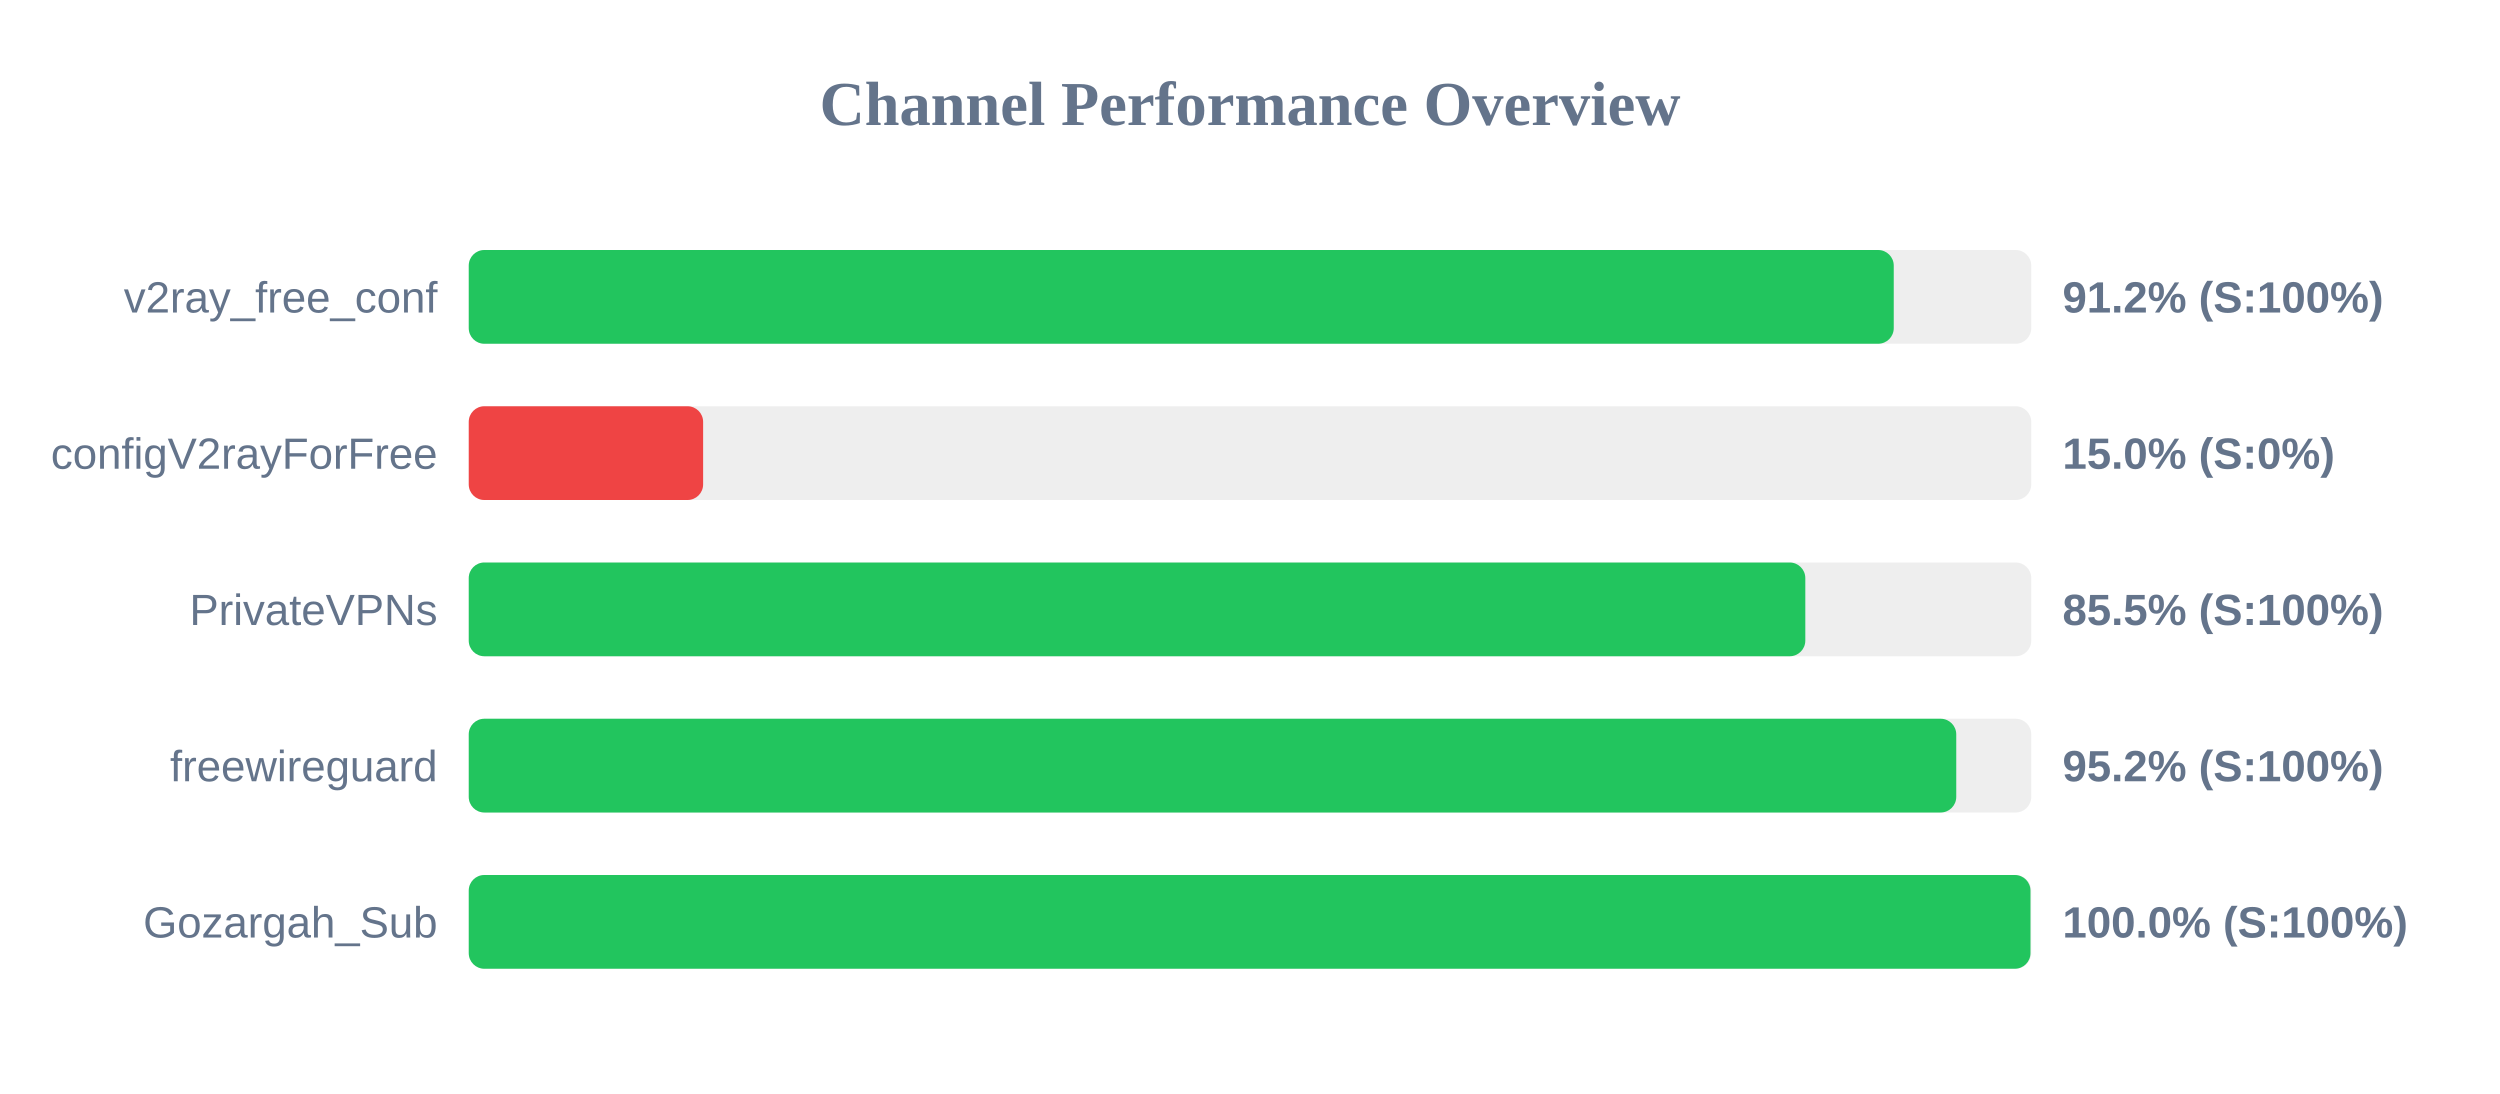
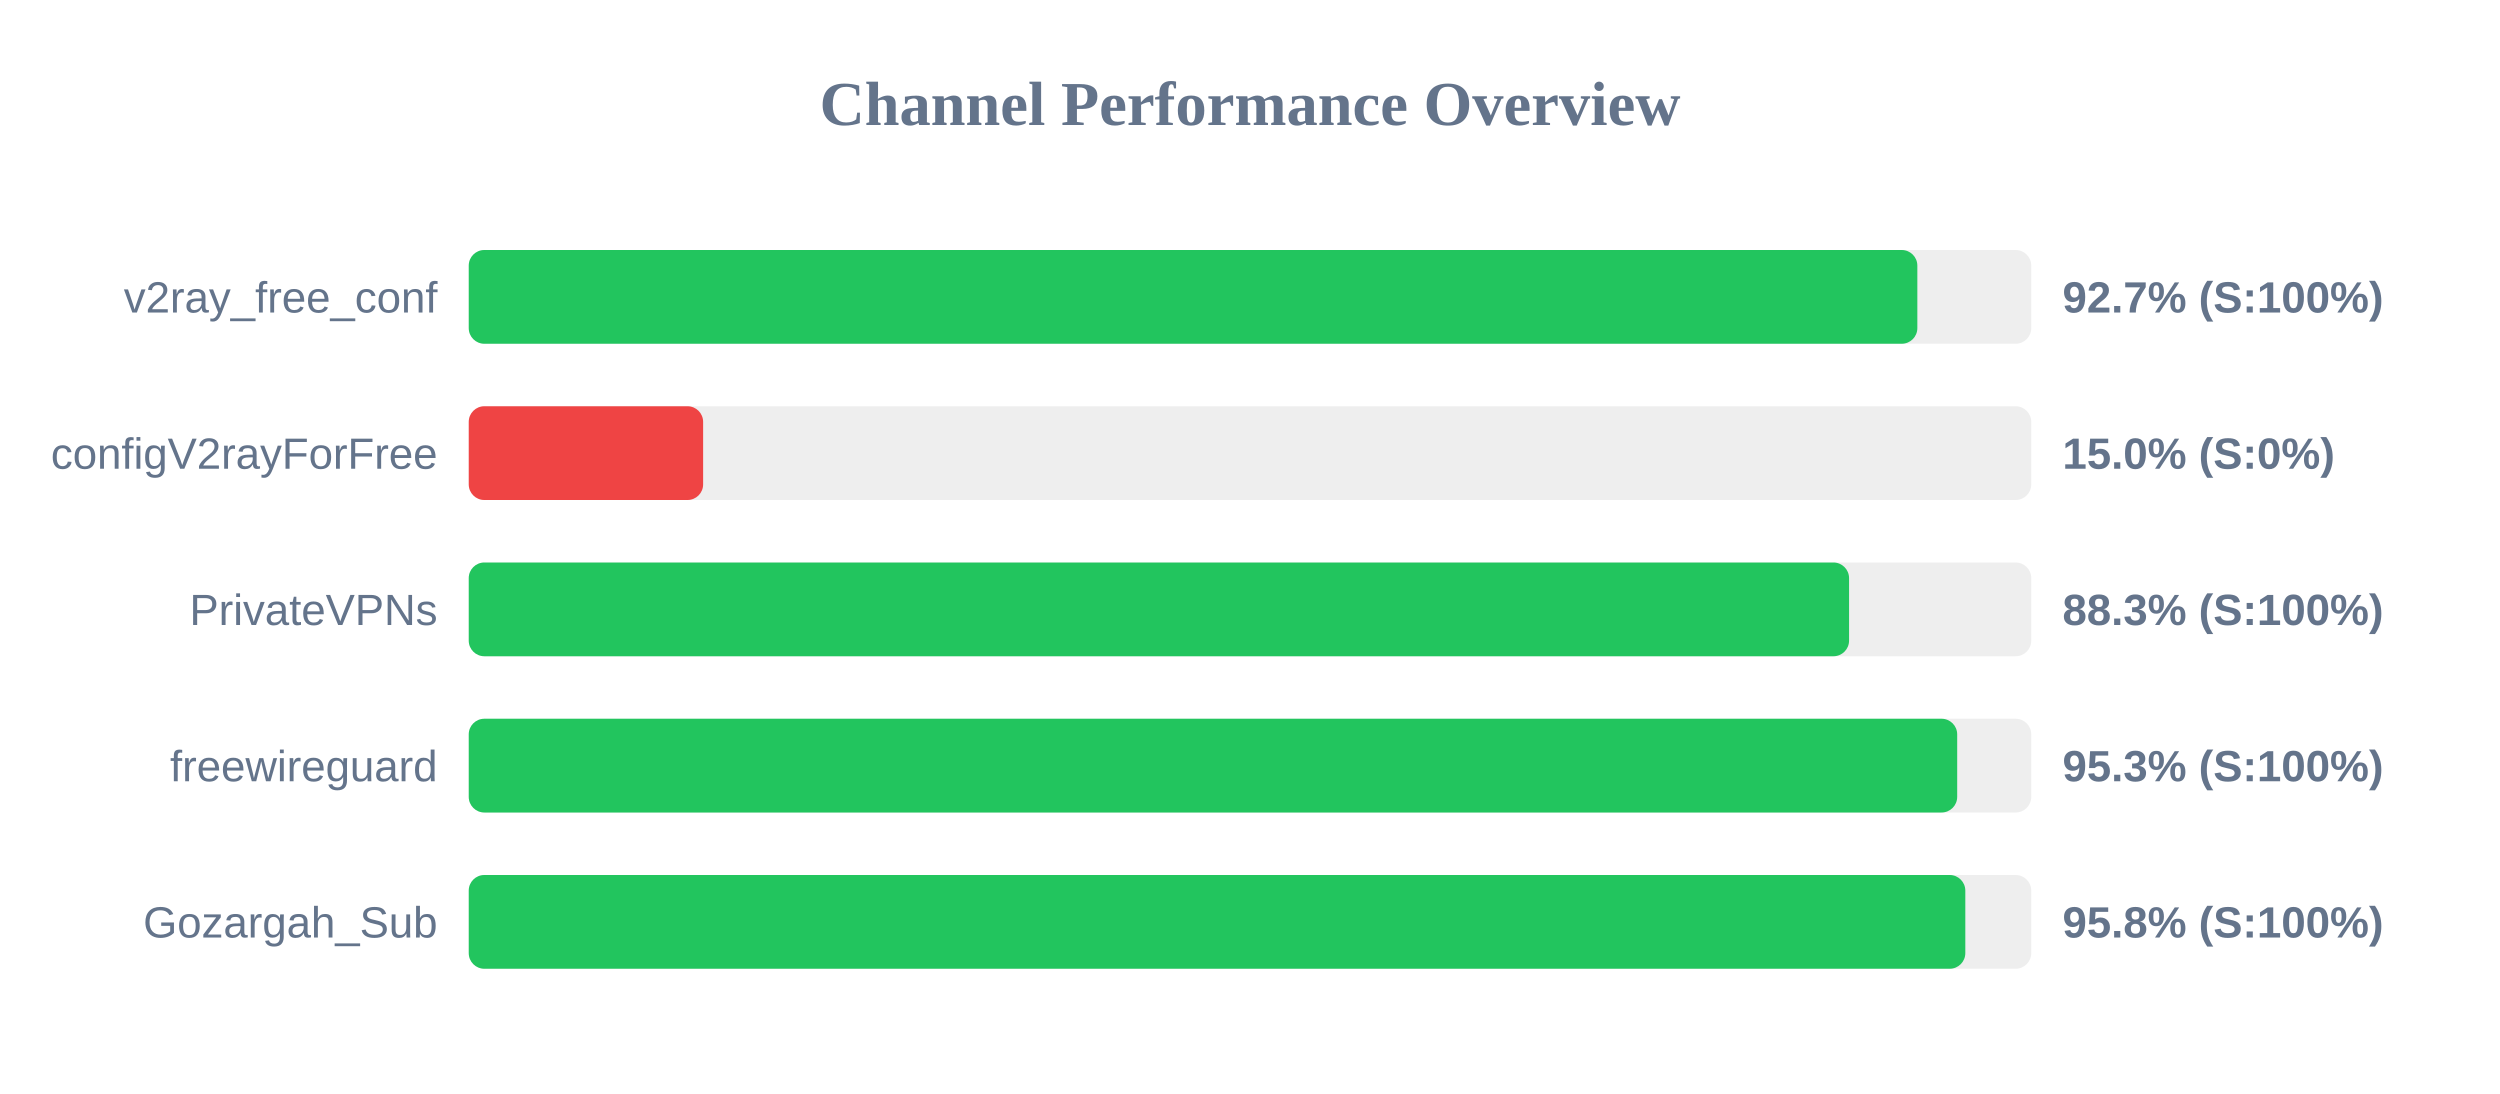
<svg xmlns="http://www.w3.org/2000/svg" width="800" height="350" version="1.1">
  <style>
        .row { font: 14px Arial; fill: #64748b; }
        .score { font: bold 14px Arial; fill: #64748b; }
    </style>
  <text x="400" y="40" text-anchor="middle" font-size="20px" font-weight="bold" fill="#64748b">Channel Performance Overview</text>
  <rect x="150" y="80" width="500" height="30" fill="#eee" rx="5" />
-   <rect x="150" y="80" width="456.0" height="30" fill="#22c55e" rx="5" />
+   <rect x="150" y="80" width="463.55" height="30" fill="#22c55e" rx="5" />
  <text x="140" y="100" text-anchor="end" class="row">v2ray_free_conf</text>
-   <text x="660" y="100" text-anchor="start" class="score">91.2% (S:100%)</text>
+   <text x="660" y="100" text-anchor="start" class="score">92.7% (S:100%)</text>
  <rect x="150" y="130" width="500" height="30" fill="#eee" rx="5" />
  <rect x="150" y="130" width="75.0" height="30" fill="#ef4444" rx="5" />
  <text x="140" y="150" text-anchor="end" class="row">configV2rayForFree</text>
  <text x="660" y="150" text-anchor="start" class="score">15.0% (S:0%)</text>
  <rect x="150" y="180" width="500" height="30" fill="#eee" rx="5" />
-   <rect x="150" y="180" width="427.7" height="30" fill="#22c55e" rx="5" />
+   <rect x="150" y="180" width="441.7" height="30" fill="#22c55e" rx="5" />
  <text x="140" y="200" text-anchor="end" class="row">PrivateVPNs</text>
-   <text x="660" y="200" text-anchor="start" class="score">85.5% (S:100%)</text>
+   <text x="660" y="200" text-anchor="start" class="score">88.3% (S:100%)</text>
  <rect x="150" y="230" width="500" height="30" fill="#eee" rx="5" />
-   <rect x="150" y="230" width="476.0" height="30" fill="#22c55e" rx="5" />
+   <rect x="150" y="230" width="476.3" height="30" fill="#22c55e" rx="5" />
  <text x="140" y="250" text-anchor="end" class="row">freewireguard</text>
-   <text x="660" y="250" text-anchor="start" class="score">95.2% (S:100%)</text>
+   <text x="660" y="250" text-anchor="start" class="score">95.3% (S:100%)</text>
  <rect x="150" y="280" width="500" height="30" fill="#eee" rx="5" />
-   <rect x="150" y="280" width="499.75" height="30" fill="#22c55e" rx="5" />
+   <rect x="150" y="280" width="478.9" height="30" fill="#22c55e" rx="5" />
  <text x="140" y="300" text-anchor="end" class="row">Gozargah_Sub</text>
-   <text x="660" y="300" text-anchor="start" class="score">100.0% (S:100%)</text>
+   <text x="660" y="300" text-anchor="start" class="score">95.8% (S:100%)</text>
</svg>
